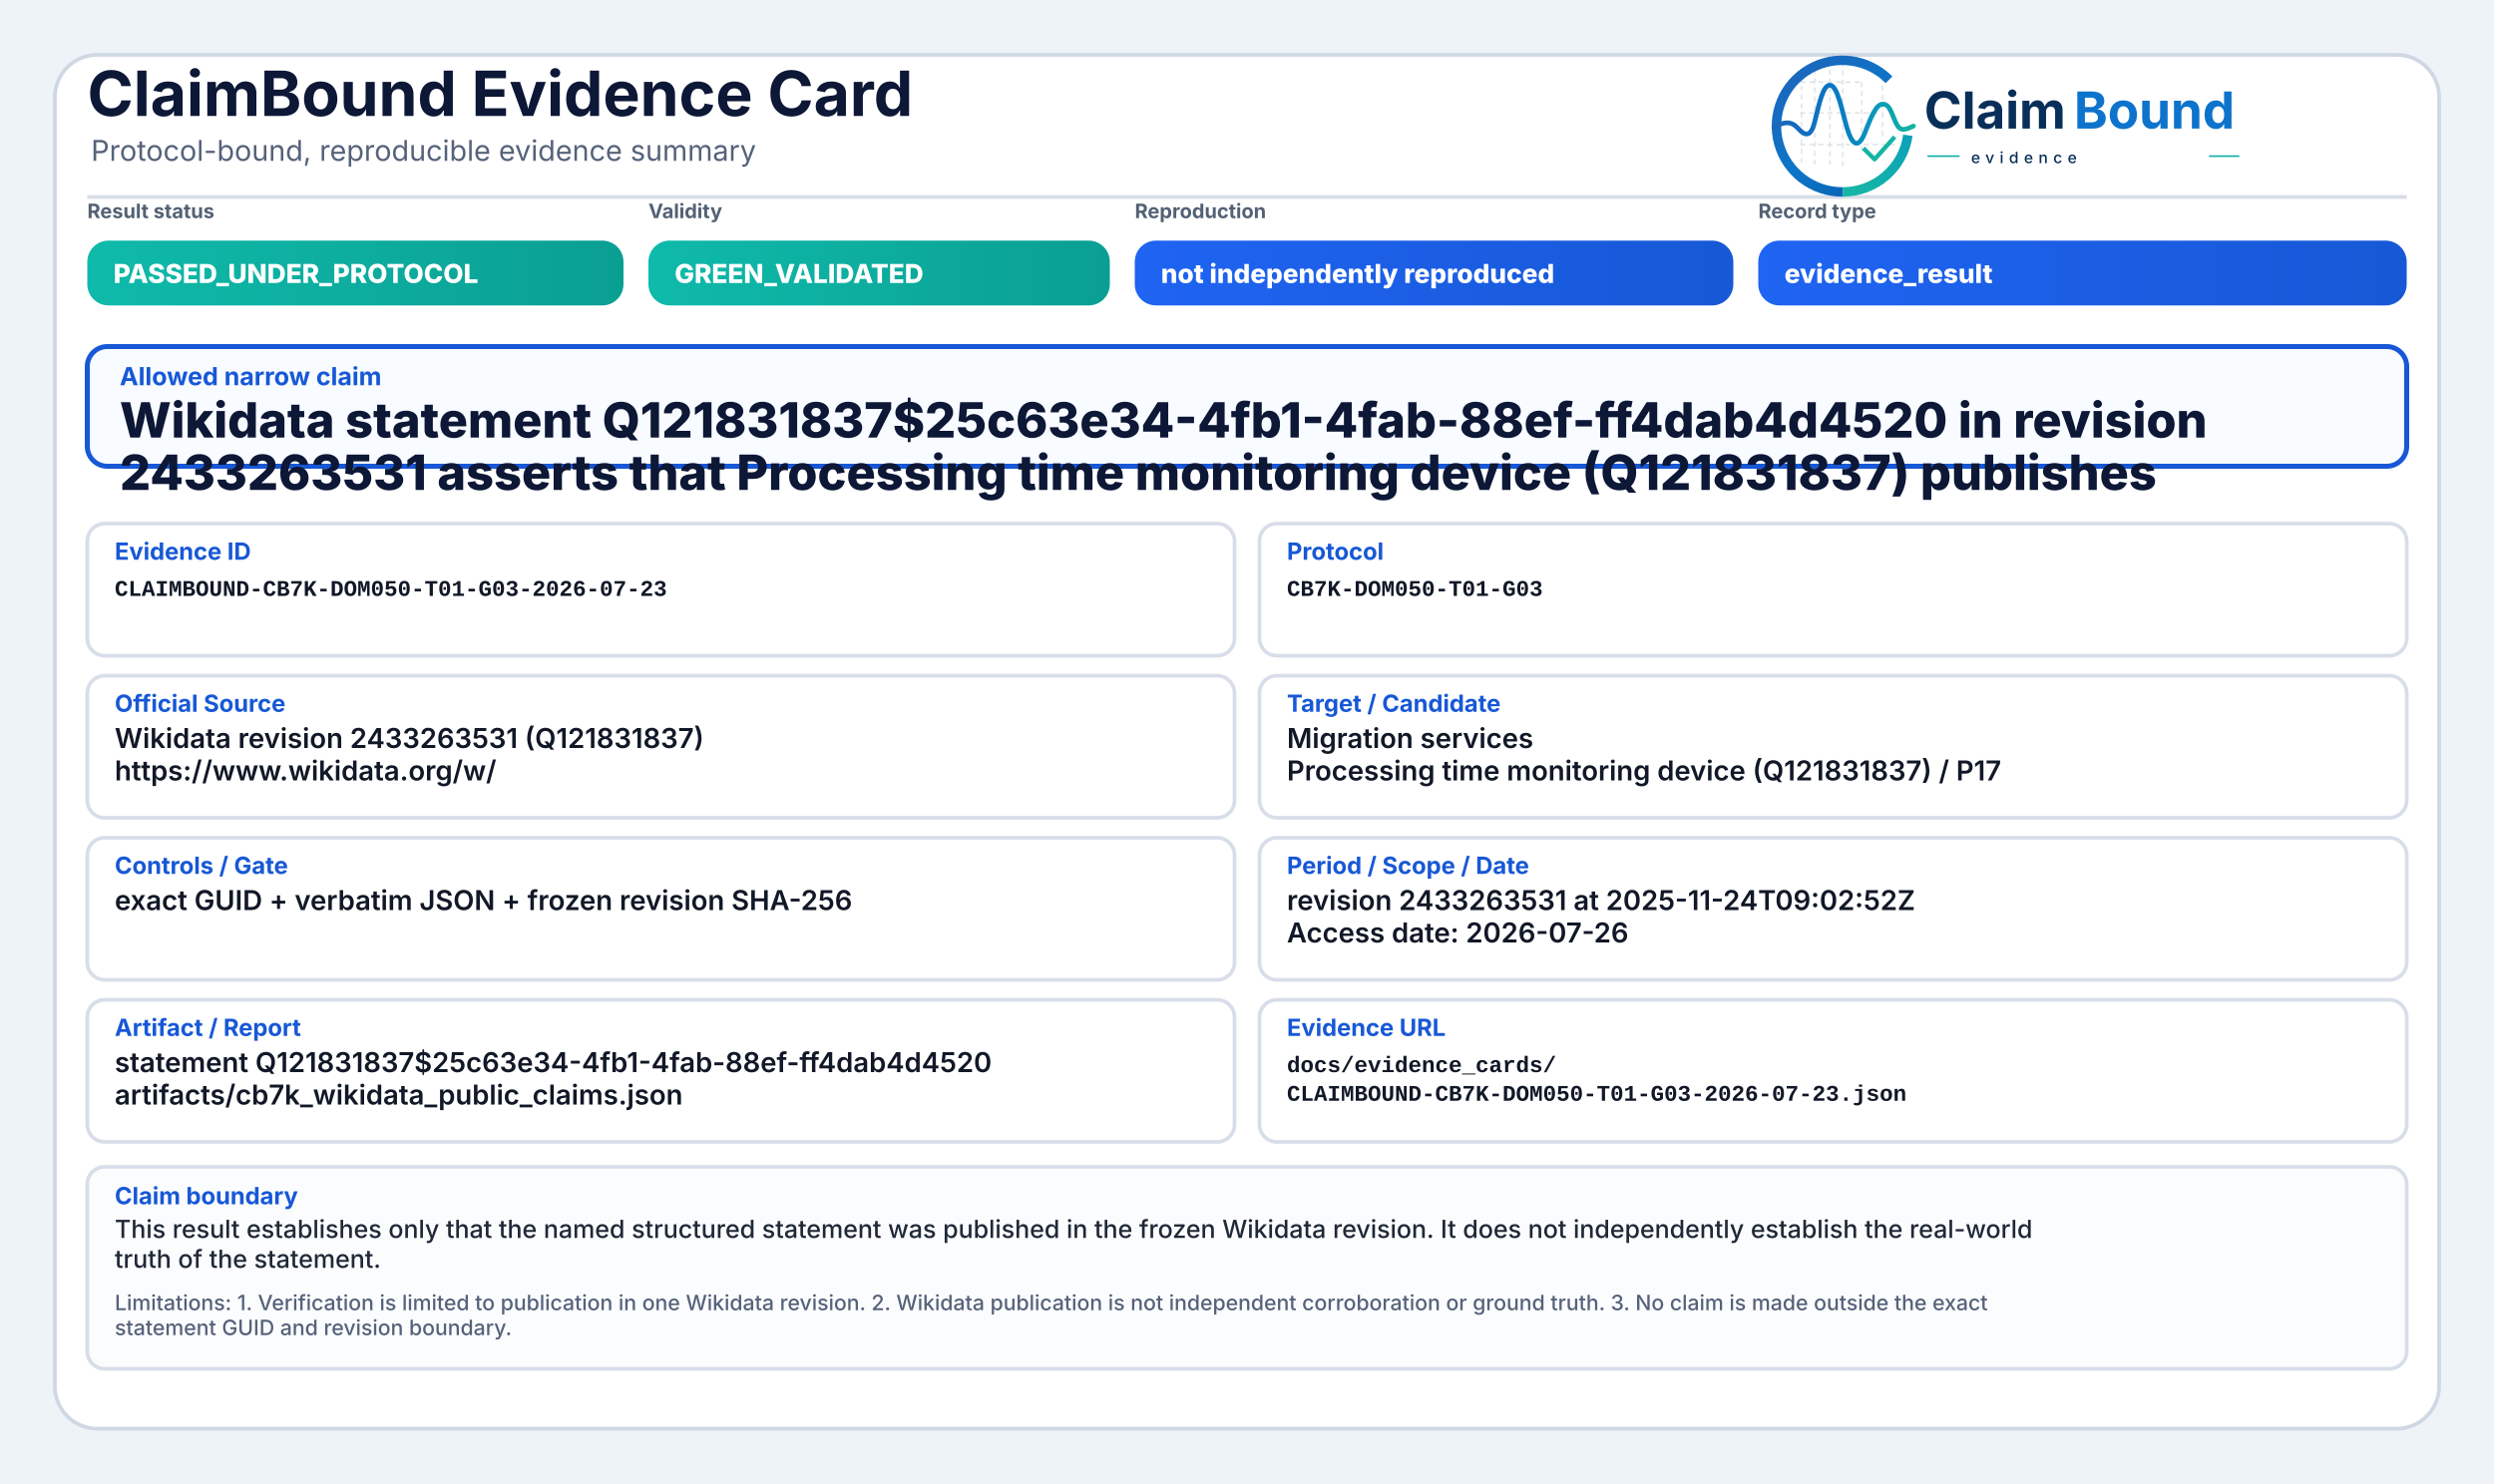
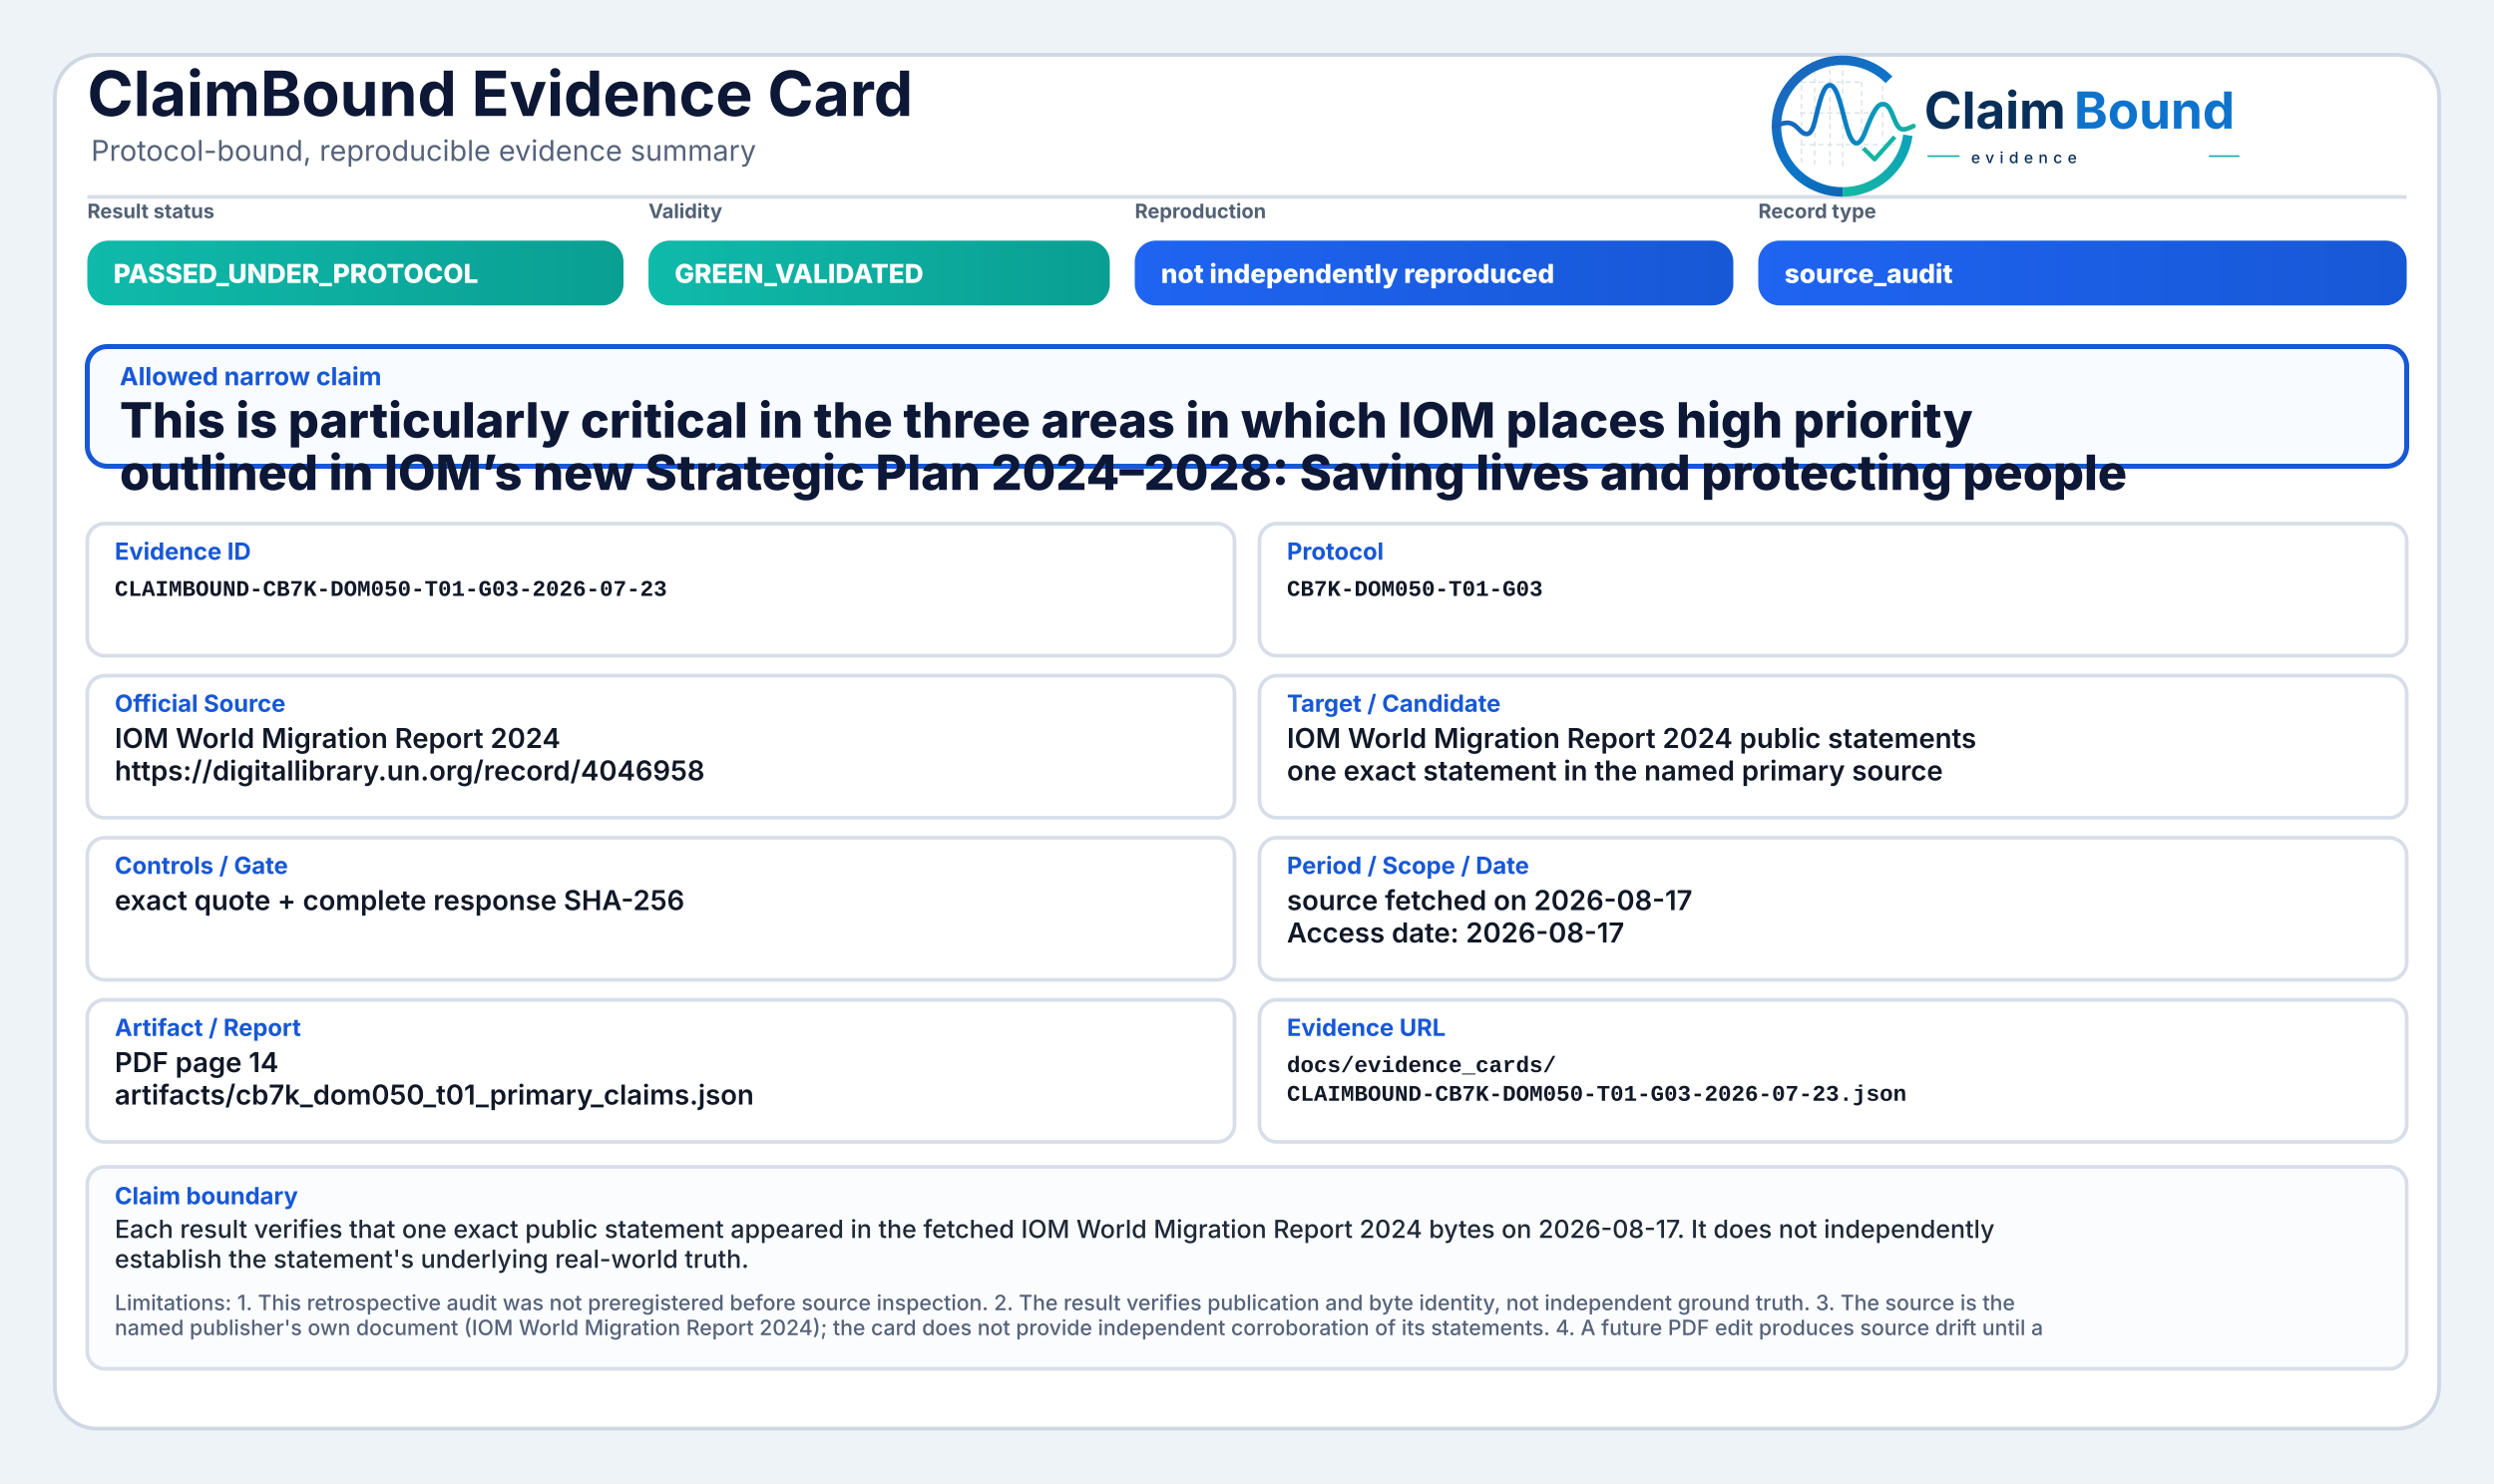
<svg xmlns="http://www.w3.org/2000/svg" width="2000" height="1190" viewBox="0 0 2000 1190" role="img" aria-label="ClaimBound Evidence Card">
  <defs>
    <linearGradient id="greenGrad" x1="0" y1="0" x2="1" y2="0">
      <stop offset="0%" stop-color="#0fbaaa" />
      <stop offset="100%" stop-color="#0a9f93" />
    </linearGradient>
    <linearGradient id="yellowGrad" x1="0" y1="0" x2="1" y2="0">
      <stop offset="0%" stop-color="#fbbf24" />
      <stop offset="100%" stop-color="#d97706" />
    </linearGradient>
    <linearGradient id="amberGrad" x1="0" y1="0" x2="1" y2="0">
      <stop offset="0%" stop-color="#f97316" />
      <stop offset="100%" stop-color="#c2410c" />
    </linearGradient>
    <linearGradient id="redGrad" x1="0" y1="0" x2="1" y2="0">
      <stop offset="0%" stop-color="#ef4444" />
      <stop offset="100%" stop-color="#b91c1c" />
    </linearGradient>
    <linearGradient id="grayGrad" x1="0" y1="0" x2="1" y2="0">
      <stop offset="0%" stop-color="#64748b" />
      <stop offset="100%" stop-color="#475569" />
    </linearGradient>
    <linearGradient id="blueGrad" x1="0" y1="0" x2="1" y2="0">
      <stop offset="0%" stop-color="#1f64f2" />
      <stop offset="100%" stop-color="#1758d6" />
    </linearGradient>
    <linearGradient id="logoRingBlue" x1="73" y1="453" x2="348" y2="793" gradientUnits="userSpaceOnUse">
      <stop offset="0" stop-color="#1E64BA" />
      <stop offset="0.55" stop-color="#0C75C8" />
      <stop offset="1" stop-color="#0A5FAB" />
    </linearGradient>
    <linearGradient id="logoRingTeal" x1="221" y1="792" x2="403" y2="594" gradientUnits="userSpaceOnUse">
      <stop offset="0" stop-color="#18B7A3" />
      <stop offset="1" stop-color="#089EBC" />
    </linearGradient>
    <linearGradient id="logoSignalGradient" x1="61" y1="628" x2="404" y2="628" gradientUnits="userSpaceOnUse">
      <stop offset="0" stop-color="#1E64BA" />
      <stop offset="0.43" stop-color="#0877C4" />
      <stop offset="0.72" stop-color="#0A97BB" />
      <stop offset="1" stop-color="#14B69E" />
    </linearGradient>
  </defs>
  <rect x="0" y="0" width="2000" height="1190" fill="#eef3f8" />
  <rect x="44" y="44" width="1912" height="1102" rx="34" fill="#ffffff" stroke="#cfd7e3" stroke-width="3" />
  <path d="M70 158 H1930" stroke="#d7dde7" stroke-width="3" />
  <text x="70" y="93" font-family="Inter, Segoe UI, Arial, sans-serif" font-size="50" font-weight="750" fill="#0d1736">ClaimBound Evidence Card</text>
  <text x="73" y="129" font-family="Inter, Segoe UI, Arial, sans-serif" font-size="23" font-weight="400" fill="#55627a">Protocol-bound, reproducible evidence summary</text>
  <g aria-label="ClaimBound evidence logo" transform="translate(1415,52) scale(0.33) translate(-40,-478)">
    <g stroke-linecap="butt" stroke-linejoin="round">
      <g stroke="#CBD3DC" stroke-width="3.2" stroke-linecap="round" stroke-dasharray="10 12" opacity="0.72">
        <path d="M130 507V714" />
        <path d="M162 490V719" />
        <path d="M199 491V719" />
        <path d="M230 471V726" />
        <path d="M276 521V690" />
        <path d="M327 508V650" />
        <path d="M128 520H277" />
        <path d="M128 595H327" />
        <path d="M128 672H355" />
      </g>
      <path d="M342.6 514.3A160 160 0 1 0 230 787" fill="none" stroke="url(#logoRingBlue)" stroke-width="23" />
      <path d="M230 787A160 160 0 0 0 388.4 649.3" fill="none" stroke="url(#logoRingTeal)" stroke-width="23" />
      <path d="M63 629.5C87 616.4 104.3 613.6 121.2 632.2C140.7 653.8 153.4 651.6 162.1 616.2C173.8 568.5 182.5 527.5 198.9 527.5C217.5 527.5 228.4 590.6 240.3 630.8C253.4 675.4 268.6 682.8 284.6 641.5C303.5 592.9 315.2 567.6 333.7 574.7C352.6 582 355.7 635.1 376.6 634.9C386.2 634.8 394 630.4 402 626.8" fill="none" stroke="url(#logoSignalGradient)" stroke-width="11.5" stroke-linecap="round" />
      <path d="M284 684.5L307.5 707.7L353 657" fill="none" stroke="#12B4A4" stroke-width="10.5" stroke-linecap="square" />
    </g>
    <text x="428" y="633" font-family="Inter, Segoe UI, Arial, sans-serif" font-size="124" font-weight="750" fill="#082F59" text-rendering="geometricPrecision">Claim</text>
    <text x="792" y="633" font-family="Inter, Segoe UI, Arial, sans-serif" font-size="124" font-weight="750" fill="#0E73CC" text-rendering="geometricPrecision">Bound</text>
    <line x1="436" y1="700" x2="514" y2="700" stroke="#11AFA9" stroke-width="4" />
    <text x="542" y="717" font-family="Inter, Segoe UI, Arial, sans-serif" font-size="38" font-weight="500" letter-spacing="13" fill="#082F59">evidence</text>
    <line x1="1120" y1="700" x2="1194" y2="700" stroke="#11AFA9" stroke-width="4" />
  </g>
  <text x="70" y="175" font-family="Inter, Segoe UI, Arial, sans-serif" font-size="16" font-weight="650" fill="#536174">Result status</text>
  <rect x="70" y="193" width="430" height="52" rx="17" fill="url(#greenGrad)" />
  <text x="91" y="227" font-family="Inter, Segoe UI, Arial, sans-serif" font-size="21" font-weight="800" fill="#ffffff">PASSED_UNDER_PROTOCOL</text>
  <text x="520" y="175" font-family="Inter, Segoe UI, Arial, sans-serif" font-size="16" font-weight="650" fill="#536174">Validity</text>
  <rect x="520" y="193" width="370" height="52" rx="17" fill="url(#greenGrad)" />
  <text x="541" y="227" font-family="Inter, Segoe UI, Arial, sans-serif" font-size="21" font-weight="800" fill="#ffffff">GREEN_VALIDATED</text>
  <text x="910" y="175" font-family="Inter, Segoe UI, Arial, sans-serif" font-size="16" font-weight="650" fill="#536174">Reproduction</text>
  <rect x="910" y="193" width="480" height="52" rx="17" fill="url(#blueGrad)" />
  <text x="931" y="227" font-family="Inter, Segoe UI, Arial, sans-serif" font-size="21" font-weight="800" fill="#ffffff">not independently reproduced</text>
  <text x="1410" y="175" font-family="Inter, Segoe UI, Arial, sans-serif" font-size="16" font-weight="650" fill="#536174">Record type</text>
  <rect x="1410" y="193" width="520" height="52" rx="17" fill="url(#blueGrad)" />
-   <text x="1431" y="227" font-family="Inter, Segoe UI, Arial, sans-serif" font-size="21" font-weight="800" fill="#ffffff">evidence_result</text>
+   <text x="1431" y="227" font-family="Inter, Segoe UI, Arial, sans-serif" font-size="21" font-weight="800" fill="#ffffff">source_audit</text>
  <rect x="70" y="278" width="1860" height="96" rx="16" fill="#f8fbff" stroke="#1758d6" stroke-width="4" />
  <text x="96" y="309" font-family="Inter, Segoe UI, Arial, sans-serif" font-size="20" font-weight="750" fill="#1758d6">Allowed narrow claim</text>
-   <text x="96" y="351" font-family="Inter, Segoe UI, Arial, sans-serif" font-size="39" font-weight="800" fill="#0d1736">Wikidata statement Q121831837$25c63e34-4fb1-4fab-88ef-ff4dab4d4520 in revision</text>
-   <text x="96" y="393" font-family="Inter, Segoe UI, Arial, sans-serif" font-size="39" font-weight="800" fill="#0d1736">2433263531 asserts that Processing time monitoring device (Q121831837) publishes</text>
+   <text x="96" y="351" font-family="Inter, Segoe UI, Arial, sans-serif" font-size="39" font-weight="800" fill="#0d1736">This is particularly critical in the three areas in which IOM places high priority</text>
+   <text x="96" y="393" font-family="Inter, Segoe UI, Arial, sans-serif" font-size="39" font-weight="800" fill="#0d1736">outlined in IOM’s new Strategic Plan 2024–2028: Saving lives and protecting people</text>
  <rect x="70" y="420" width="920" height="106" rx="14" fill="#ffffff" stroke="#d8dee9" stroke-width="3" />
  <text x="92" y="449" font-family="Inter, Segoe UI, Arial, sans-serif" font-size="19" font-weight="750" fill="#1758d6">Evidence ID</text>
  <text x="92" y="478" font-family="SFMono-Regular, Consolas, Liberation Mono, monospace" font-size="18" font-weight="600" fill="#111827">CLAIMBOUND-CB7K-DOM050-T01-G03-2026-07-23</text>
  <rect x="1010" y="420" width="920" height="106" rx="14" fill="#ffffff" stroke="#d8dee9" stroke-width="3" />
  <text x="1032" y="449" font-family="Inter, Segoe UI, Arial, sans-serif" font-size="19" font-weight="750" fill="#1758d6">Protocol</text>
  <text x="1032" y="478" font-family="SFMono-Regular, Consolas, Liberation Mono, monospace" font-size="18" font-weight="600" fill="#111827">CB7K-DOM050-T01-G03</text>
  <rect x="70" y="542" width="920" height="114" rx="14" fill="#ffffff" stroke="#d8dee9" stroke-width="3" />
  <text x="92" y="571" font-family="Inter, Segoe UI, Arial, sans-serif" font-size="19" font-weight="750" fill="#1758d6">Official Source</text>
-   <text x="92" y="600" font-family="Inter, Segoe UI, Arial, sans-serif" font-size="22" font-weight="600" fill="#111827">Wikidata revision 2433263531 (Q121831837)</text>
-   <text x="92" y="626" font-family="Inter, Segoe UI, Arial, sans-serif" font-size="22" font-weight="600" fill="#111827">https://www.wikidata.org/w/</text>
+   <text x="92" y="600" font-family="Inter, Segoe UI, Arial, sans-serif" font-size="22" font-weight="600" fill="#111827">IOM World Migration Report 2024</text>
+   <text x="92" y="626" font-family="Inter, Segoe UI, Arial, sans-serif" font-size="22" font-weight="600" fill="#111827">https://digitallibrary.un.org/record/4046958</text>
  <rect x="1010" y="542" width="920" height="114" rx="14" fill="#ffffff" stroke="#d8dee9" stroke-width="3" />
  <text x="1032" y="571" font-family="Inter, Segoe UI, Arial, sans-serif" font-size="19" font-weight="750" fill="#1758d6">Target / Candidate</text>
-   <text x="1032" y="600" font-family="Inter, Segoe UI, Arial, sans-serif" font-size="22" font-weight="600" fill="#111827">Migration services</text>
-   <text x="1032" y="626" font-family="Inter, Segoe UI, Arial, sans-serif" font-size="22" font-weight="600" fill="#111827">Processing time monitoring device (Q121831837) / P17</text>
+   <text x="1032" y="600" font-family="Inter, Segoe UI, Arial, sans-serif" font-size="22" font-weight="600" fill="#111827">IOM World Migration Report 2024 public statements</text>
+   <text x="1032" y="626" font-family="Inter, Segoe UI, Arial, sans-serif" font-size="22" font-weight="600" fill="#111827">one exact statement in the named primary source</text>
  <rect x="70" y="672" width="920" height="114" rx="14" fill="#ffffff" stroke="#d8dee9" stroke-width="3" />
  <text x="92" y="701" font-family="Inter, Segoe UI, Arial, sans-serif" font-size="19" font-weight="750" fill="#1758d6">Controls / Gate</text>
-   <text x="92" y="730" font-family="Inter, Segoe UI, Arial, sans-serif" font-size="22" font-weight="600" fill="#111827">exact GUID + verbatim JSON + frozen revision SHA-256</text>
+   <text x="92" y="730" font-family="Inter, Segoe UI, Arial, sans-serif" font-size="22" font-weight="600" fill="#111827">exact quote + complete response SHA-256</text>
  <rect x="1010" y="672" width="920" height="114" rx="14" fill="#ffffff" stroke="#d8dee9" stroke-width="3" />
  <text x="1032" y="701" font-family="Inter, Segoe UI, Arial, sans-serif" font-size="19" font-weight="750" fill="#1758d6">Period / Scope / Date</text>
-   <text x="1032" y="730" font-family="Inter, Segoe UI, Arial, sans-serif" font-size="22" font-weight="600" fill="#111827">revision 2433263531 at 2025-11-24T09:02:52Z</text>
-   <text x="1032" y="756" font-family="Inter, Segoe UI, Arial, sans-serif" font-size="22" font-weight="600" fill="#111827">Access date: 2026-07-26</text>
+   <text x="1032" y="730" font-family="Inter, Segoe UI, Arial, sans-serif" font-size="22" font-weight="600" fill="#111827">source fetched on 2026-08-17</text>
+   <text x="1032" y="756" font-family="Inter, Segoe UI, Arial, sans-serif" font-size="22" font-weight="600" fill="#111827">Access date: 2026-08-17</text>
  <rect x="70" y="802" width="920" height="114" rx="14" fill="#ffffff" stroke="#d8dee9" stroke-width="3" />
  <text x="92" y="831" font-family="Inter, Segoe UI, Arial, sans-serif" font-size="19" font-weight="750" fill="#1758d6">Artifact / Report</text>
-   <text x="92" y="860" font-family="Inter, Segoe UI, Arial, sans-serif" font-size="22" font-weight="600" fill="#111827">statement Q121831837$25c63e34-4fb1-4fab-88ef-ff4dab4d4520</text>
-   <text x="92" y="886" font-family="Inter, Segoe UI, Arial, sans-serif" font-size="22" font-weight="600" fill="#111827">artifacts/cb7k_wikidata_public_claims.json</text>
+   <text x="92" y="860" font-family="Inter, Segoe UI, Arial, sans-serif" font-size="22" font-weight="600" fill="#111827">PDF page 14</text>
+   <text x="92" y="886" font-family="Inter, Segoe UI, Arial, sans-serif" font-size="22" font-weight="600" fill="#111827">artifacts/cb7k_dom050_t01_primary_claims.json</text>
  <rect x="1010" y="802" width="920" height="114" rx="14" fill="#ffffff" stroke="#d8dee9" stroke-width="3" />
  <text x="1032" y="831" font-family="Inter, Segoe UI, Arial, sans-serif" font-size="19" font-weight="750" fill="#1758d6">Evidence URL</text>
  <text x="1032" y="860" font-family="SFMono-Regular, Consolas, Liberation Mono, monospace" font-size="18" font-weight="600" fill="#111827">docs/evidence_cards/</text>
  <text x="1032" y="883" font-family="SFMono-Regular, Consolas, Liberation Mono, monospace" font-size="18" font-weight="600" fill="#111827">CLAIMBOUND-CB7K-DOM050-T01-G03-2026-07-23.json</text>
  <rect x="70" y="936" width="1860" height="162" rx="14" fill="#fbfcfe" stroke="#d8dee9" stroke-width="3" />
  <text x="92" y="966" font-family="Inter, Segoe UI, Arial, sans-serif" font-size="19" font-weight="750" fill="#1758d6">Claim boundary</text>
-   <text x="92" y="993" font-family="Inter, Segoe UI, Arial, sans-serif" font-size="20" font-weight="500" fill="#1f2937">This result establishes only that the named structured statement was published in the frozen Wikidata revision. It does not independently establish the real-world</text>
-   <text x="92" y="1017" font-family="Inter, Segoe UI, Arial, sans-serif" font-size="20" font-weight="500" fill="#1f2937">truth of the statement.</text>
-   <text x="92" y="1051" font-family="Inter, Segoe UI, Arial, sans-serif" font-size="17" font-weight="500" fill="#55627a">Limitations: 1. Verification is limited to publication in one Wikidata revision. 2. Wikidata publication is not independent corroboration or ground truth. 3. No claim is made outside the exact</text>
-   <text x="92" y="1071" font-family="Inter, Segoe UI, Arial, sans-serif" font-size="17" font-weight="500" fill="#55627a">statement GUID and revision boundary.</text>
+   <text x="92" y="993" font-family="Inter, Segoe UI, Arial, sans-serif" font-size="20" font-weight="500" fill="#1f2937">Each result verifies that one exact public statement appeared in the fetched IOM World Migration Report 2024 bytes on 2026-08-17. It does not independently</text>
+   <text x="92" y="1017" font-family="Inter, Segoe UI, Arial, sans-serif" font-size="20" font-weight="500" fill="#1f2937">establish the statement's underlying real-world truth.</text>
+   <text x="92" y="1051" font-family="Inter, Segoe UI, Arial, sans-serif" font-size="17" font-weight="500" fill="#55627a">Limitations: 1. This retrospective audit was not preregistered before source inspection. 2. The result verifies publication and byte identity, not independent ground truth. 3. The source is the</text>
+   <text x="92" y="1071" font-family="Inter, Segoe UI, Arial, sans-serif" font-size="17" font-weight="500" fill="#55627a">named publisher's own document (IOM World Migration Report 2024); the card does not provide independent corroboration of its statements. 4. A future PDF edit produces source drift until a</text>
</svg>
